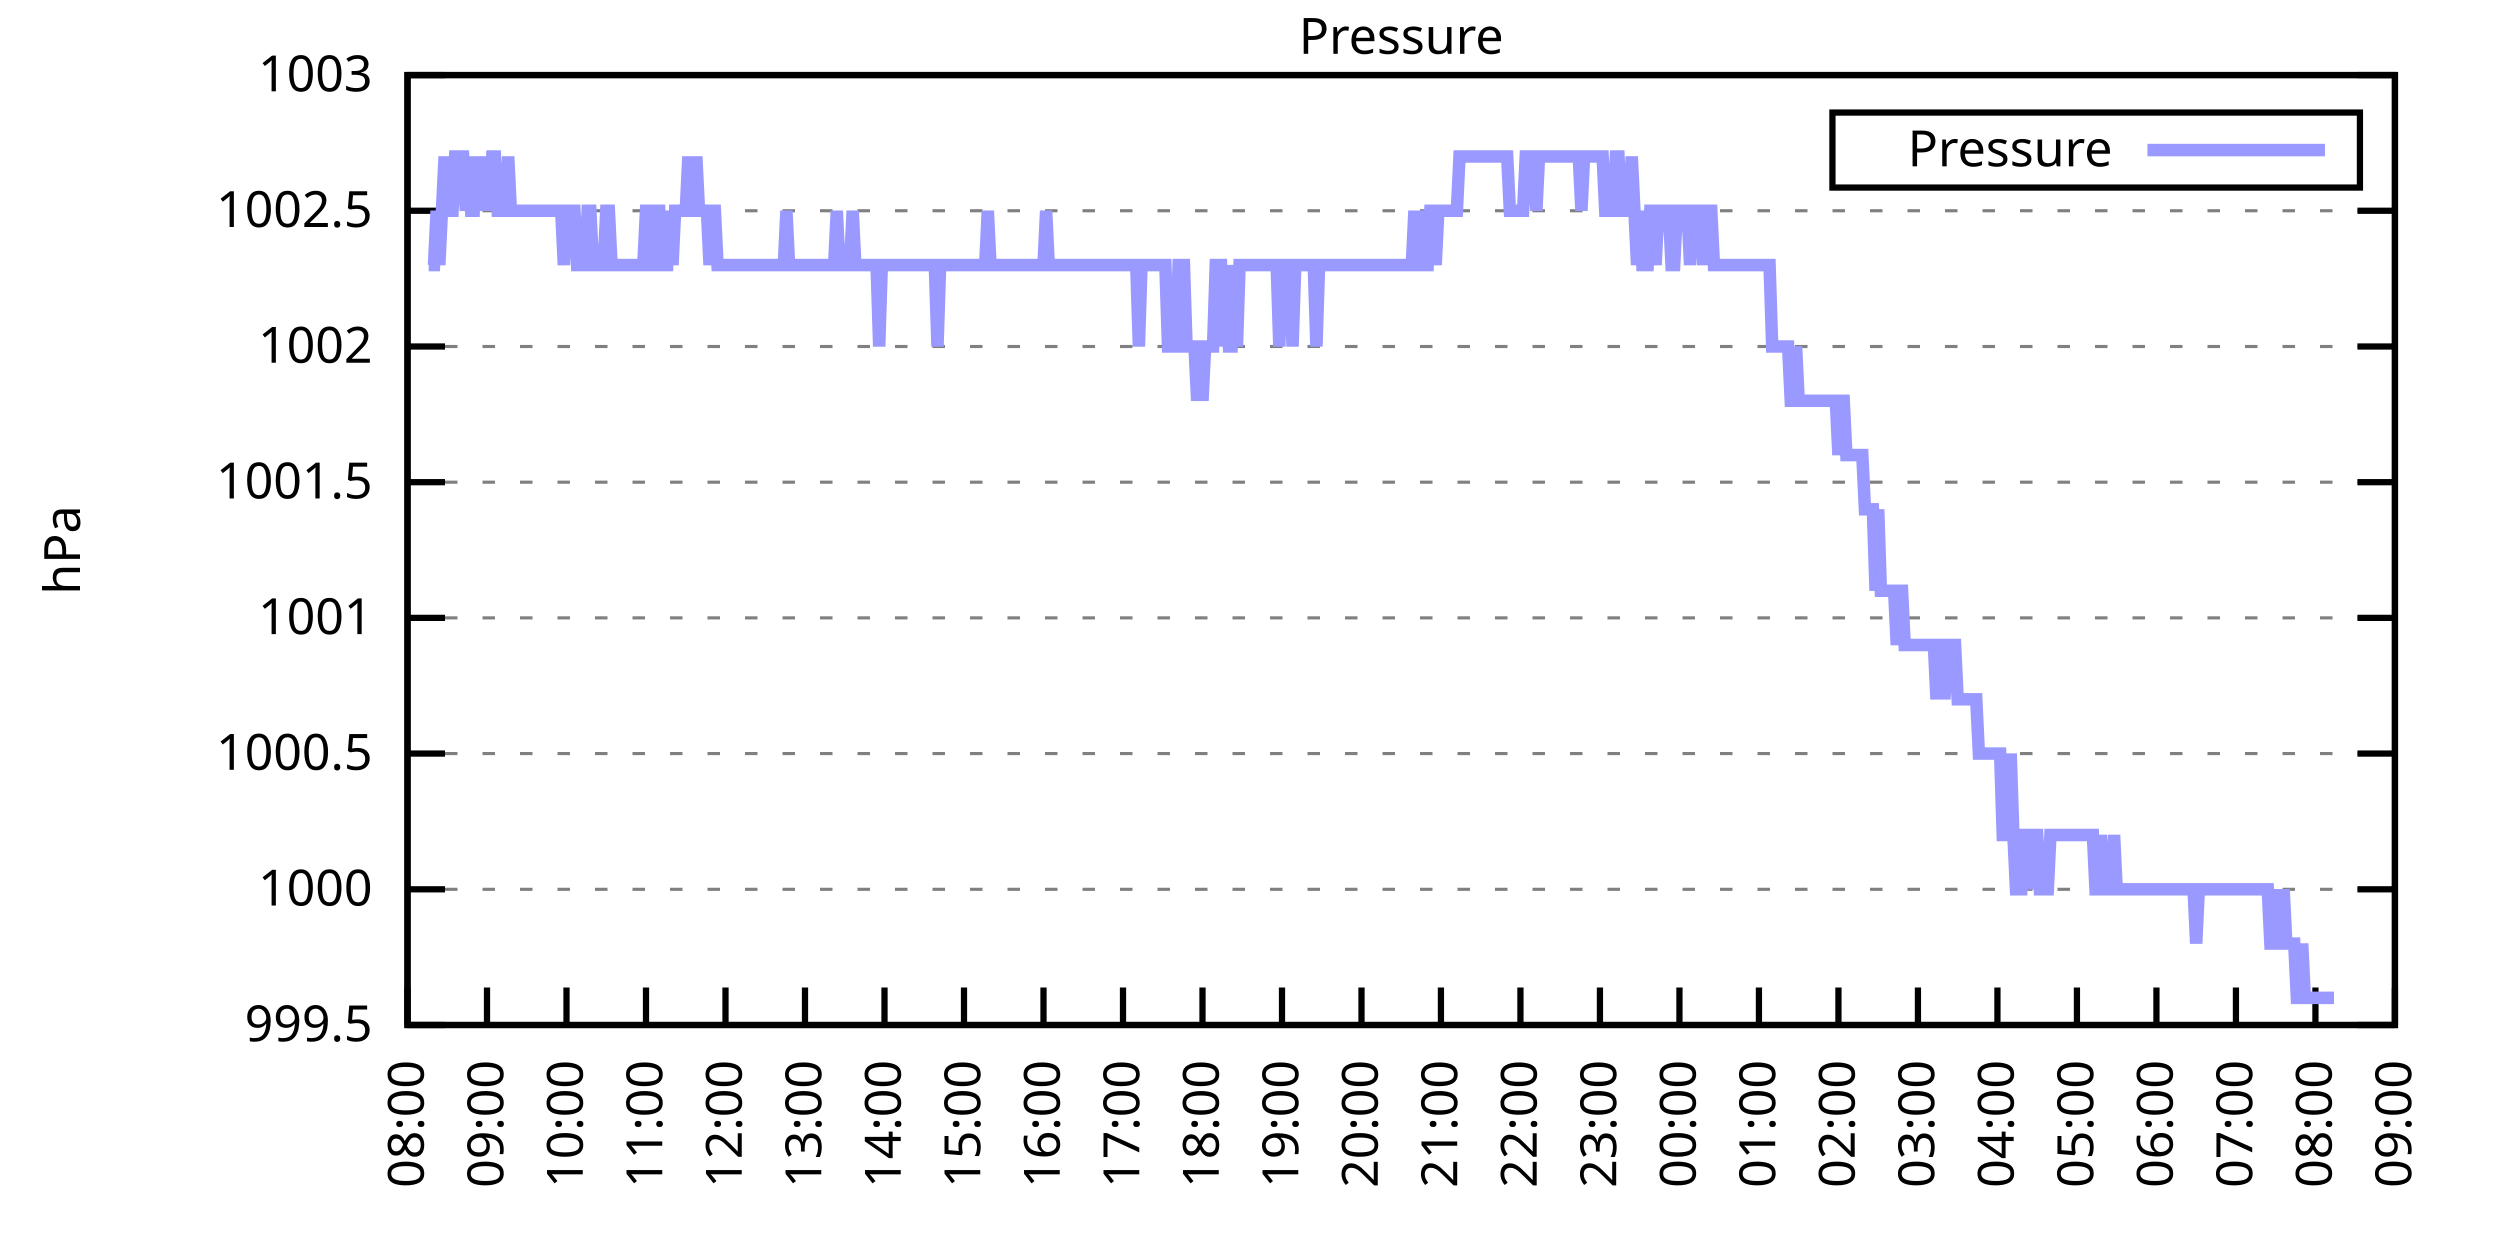
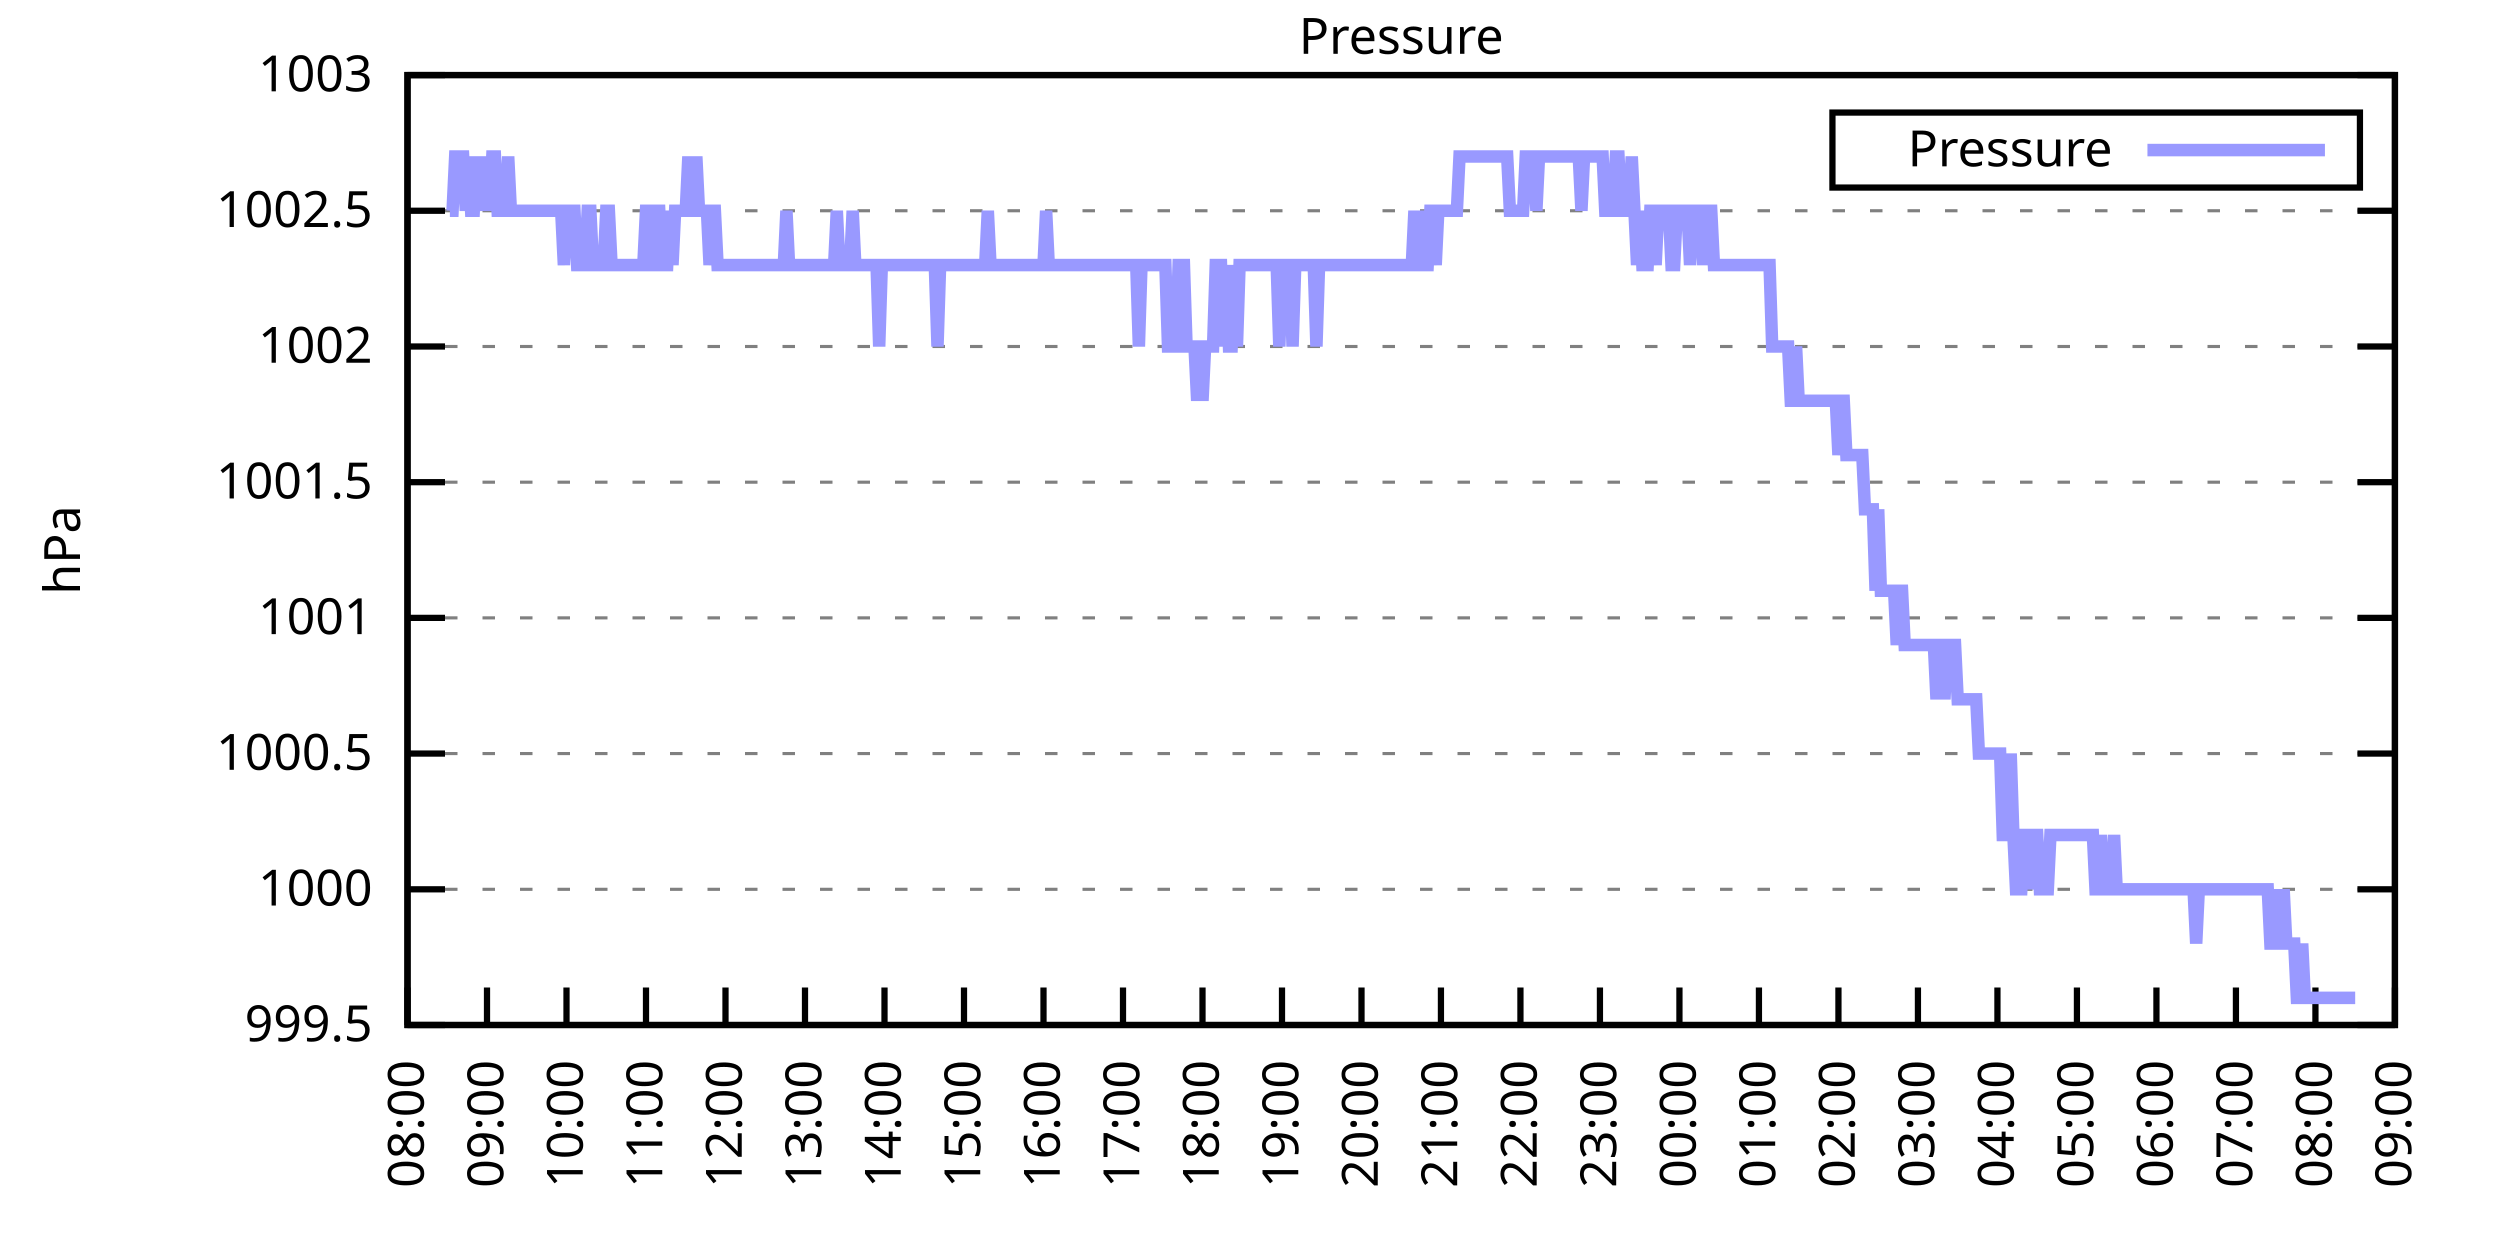
<svg xmlns="http://www.w3.org/2000/svg" xmlns:xlink="http://www.w3.org/1999/xlink" width="400" height="200" viewBox="0 0 400 200">
  <g id="gnuplot_canvas">
    <rect x="0" y="0" width="400" height="200" fill="none" />
    <defs>
      <circle id="gpDot" r="0.5" stroke-width="0.5" stroke="currentColor" />
      <path id="gpPt0" stroke-width="0.333" stroke="currentColor" d="M-1,0 h2 M0,-1 v2" />
      <path id="gpPt1" stroke-width="0.333" stroke="currentColor" d="M-1,-1 L1,1 M1,-1 L-1,1" />
      <path id="gpPt2" stroke-width="0.333" stroke="currentColor" d="M-1,0 L1,0 M0,-1 L0,1 M-1,-1 L1,1 M-1,1 L1,-1" />
      <rect id="gpPt3" stroke-width="0.333" stroke="currentColor" x="-1" y="-1" width="2" height="2" />
      <rect id="gpPt4" stroke-width="0.333" stroke="currentColor" fill="currentColor" x="-1" y="-1" width="2" height="2" />
      <circle id="gpPt5" stroke-width="0.333" stroke="currentColor" cx="0" cy="0" r="1" />
      <use xlink:href="#gpPt5" id="gpPt6" fill="currentColor" stroke="none" />
      <path id="gpPt7" stroke-width="0.333" stroke="currentColor" d="M0,-1.33 L-1.33,0.67 L1.33,0.67 z" />
      <use xlink:href="#gpPt7" id="gpPt8" fill="currentColor" stroke="none" />
      <use xlink:href="#gpPt7" id="gpPt9" stroke="currentColor" transform="rotate(180)" />
      <use xlink:href="#gpPt9" id="gpPt10" fill="currentColor" stroke="none" />
      <use xlink:href="#gpPt3" id="gpPt11" stroke="currentColor" transform="rotate(45)" />
      <use xlink:href="#gpPt11" id="gpPt12" fill="currentColor" stroke="none" />
      <path id="gpPt13" stroke-width="0.333" stroke="currentColor" d="M0,1.330 L1.265,0.411 L0.782,-1.067 L-0.782,-1.076 L-1.265,0.411 z" />
      <use xlink:href="#gpPt13" id="gpPt14" fill="currentColor" stroke="none" />
      <filter id="textbox" filterUnits="objectBoundingBox" x="0" y="0" height="1" width="1">
        <feFlood flood-color="white" flood-opacity="1" result="bgnd" />
        <feComposite in="SourceGraphic" in2="bgnd" operator="atop" />
      </filter>
      <filter id="greybox" filterUnits="objectBoundingBox" x="0" y="0" height="1" width="1">
        <feFlood flood-color="lightgrey" flood-opacity="1" result="grey" />
        <feComposite in="SourceGraphic" in2="grey" operator="atop" />
      </filter>
    </defs>
    <g fill="none" color="white" stroke="currentColor" stroke-width="1.00" stroke-linecap="butt" stroke-linejoin="miter">
</g>
    <g fill="none" color="black" stroke="currentColor" stroke-width="1.00" stroke-linecap="butt" stroke-linejoin="miter">
      <g stroke="none" shape-rendering="crispEdges">
        <polygon fill="rgb(255, 255, 255)" points="65.20,164.00 383.18,164.00 383.18,12.02 65.20,12.02 " />
      </g>
    </g>
    <g fill="none" color="black" stroke="currentColor" stroke-width="1.00" stroke-linecap="butt" stroke-linejoin="miter">
</g>
    <g fill="none" color="black" stroke="black" stroke-width="0.50" stroke-linecap="butt" stroke-linejoin="miter">
</g>
    <g fill="none" color="gray" stroke="currentColor" stroke-width="0.50" stroke-linecap="butt" stroke-linejoin="miter">
      <path stroke="gray" stroke-dasharray="2,4" class="gridline" d="M65.20,164.00 L383.19,164.00  " />
    </g>
    <g fill="none" color="gray" stroke="gray" stroke-width="1.00" stroke-linecap="butt" stroke-linejoin="miter">
</g>
    <g fill="none" color="black" stroke="currentColor" stroke-width="1.00" stroke-linecap="butt" stroke-linejoin="miter">
      <path stroke="black" d="M65.20,164.00 L71.20,164.00 M383.19,164.00 L377.19,164.00  " />
      <g transform="translate(59.60,166.60)" stroke="none" fill="black" font-family="Sans" font-size="8.00" text-anchor="end">
        <text>
          <tspan font-family="Sans"> 999.5</tspan>
        </text>
      </g>
    </g>
    <g fill="none" color="black" stroke="currentColor" stroke-width="1.00" stroke-linecap="butt" stroke-linejoin="miter">
</g>
    <g fill="none" color="black" stroke="black" stroke-width="0.50" stroke-linecap="butt" stroke-linejoin="miter">
</g>
    <g fill="none" color="gray" stroke="currentColor" stroke-width="0.50" stroke-linecap="butt" stroke-linejoin="miter">
      <path stroke="gray" stroke-dasharray="2,4" class="gridline" d="M65.20,142.29 L383.19,142.29  " />
    </g>
    <g fill="none" color="gray" stroke="gray" stroke-width="1.00" stroke-linecap="butt" stroke-linejoin="miter">
</g>
    <g fill="none" color="black" stroke="currentColor" stroke-width="1.00" stroke-linecap="butt" stroke-linejoin="miter">
      <path stroke="black" d="M65.20,142.29 L71.20,142.29 M383.19,142.29 L377.19,142.29  " />
      <g transform="translate(59.60,144.89)" stroke="none" fill="black" font-family="Sans" font-size="8.00" text-anchor="end">
        <text>
          <tspan font-family="Sans"> 1000</tspan>
        </text>
      </g>
    </g>
    <g fill="none" color="black" stroke="currentColor" stroke-width="1.00" stroke-linecap="butt" stroke-linejoin="miter">
</g>
    <g fill="none" color="black" stroke="black" stroke-width="0.50" stroke-linecap="butt" stroke-linejoin="miter">
</g>
    <g fill="none" color="gray" stroke="currentColor" stroke-width="0.50" stroke-linecap="butt" stroke-linejoin="miter">
      <path stroke="gray" stroke-dasharray="2,4" class="gridline" d="M65.20,120.57 L383.19,120.57  " />
    </g>
    <g fill="none" color="gray" stroke="gray" stroke-width="1.00" stroke-linecap="butt" stroke-linejoin="miter">
</g>
    <g fill="none" color="black" stroke="currentColor" stroke-width="1.00" stroke-linecap="butt" stroke-linejoin="miter">
      <path stroke="black" d="M65.20,120.57 L71.20,120.57 M383.19,120.57 L377.19,120.57  " />
      <g transform="translate(59.60,123.17)" stroke="none" fill="black" font-family="Sans" font-size="8.00" text-anchor="end">
        <text>
          <tspan font-family="Sans"> 1000.5</tspan>
        </text>
      </g>
    </g>
    <g fill="none" color="black" stroke="currentColor" stroke-width="1.00" stroke-linecap="butt" stroke-linejoin="miter">
</g>
    <g fill="none" color="black" stroke="black" stroke-width="0.50" stroke-linecap="butt" stroke-linejoin="miter">
</g>
    <g fill="none" color="gray" stroke="currentColor" stroke-width="0.50" stroke-linecap="butt" stroke-linejoin="miter">
      <path stroke="gray" stroke-dasharray="2,4" class="gridline" d="M65.20,98.86 L383.19,98.86  " />
    </g>
    <g fill="none" color="gray" stroke="gray" stroke-width="1.00" stroke-linecap="butt" stroke-linejoin="miter">
</g>
    <g fill="none" color="black" stroke="currentColor" stroke-width="1.00" stroke-linecap="butt" stroke-linejoin="miter">
      <path stroke="black" d="M65.20,98.86 L71.20,98.86 M383.19,98.86 L377.19,98.86  " />
      <g transform="translate(59.60,101.46)" stroke="none" fill="black" font-family="Sans" font-size="8.00" text-anchor="end">
        <text>
          <tspan font-family="Sans"> 1001</tspan>
        </text>
      </g>
    </g>
    <g fill="none" color="black" stroke="currentColor" stroke-width="1.00" stroke-linecap="butt" stroke-linejoin="miter">
</g>
    <g fill="none" color="black" stroke="black" stroke-width="0.50" stroke-linecap="butt" stroke-linejoin="miter">
</g>
    <g fill="none" color="gray" stroke="currentColor" stroke-width="0.50" stroke-linecap="butt" stroke-linejoin="miter">
      <path stroke="gray" stroke-dasharray="2,4" class="gridline" d="M65.20,77.15 L383.19,77.15  " />
    </g>
    <g fill="none" color="gray" stroke="gray" stroke-width="1.00" stroke-linecap="butt" stroke-linejoin="miter">
</g>
    <g fill="none" color="black" stroke="currentColor" stroke-width="1.00" stroke-linecap="butt" stroke-linejoin="miter">
      <path stroke="black" d="M65.20,77.15 L71.20,77.15 M383.19,77.15 L377.19,77.15  " />
      <g transform="translate(59.60,79.75)" stroke="none" fill="black" font-family="Sans" font-size="8.00" text-anchor="end">
        <text>
          <tspan font-family="Sans"> 1001.5</tspan>
        </text>
      </g>
    </g>
    <g fill="none" color="black" stroke="currentColor" stroke-width="1.00" stroke-linecap="butt" stroke-linejoin="miter">
</g>
    <g fill="none" color="black" stroke="black" stroke-width="0.50" stroke-linecap="butt" stroke-linejoin="miter">
</g>
    <g fill="none" color="gray" stroke="currentColor" stroke-width="0.50" stroke-linecap="butt" stroke-linejoin="miter">
      <path stroke="gray" stroke-dasharray="2,4" class="gridline" d="M65.20,55.44 L383.19,55.44  " />
    </g>
    <g fill="none" color="gray" stroke="gray" stroke-width="1.00" stroke-linecap="butt" stroke-linejoin="miter">
</g>
    <g fill="none" color="black" stroke="currentColor" stroke-width="1.00" stroke-linecap="butt" stroke-linejoin="miter">
      <path stroke="black" d="M65.20,55.44 L71.20,55.44 M383.19,55.44 L377.19,55.44  " />
      <g transform="translate(59.60,58.04)" stroke="none" fill="black" font-family="Sans" font-size="8.00" text-anchor="end">
        <text>
          <tspan font-family="Sans"> 1002</tspan>
        </text>
      </g>
    </g>
    <g fill="none" color="black" stroke="currentColor" stroke-width="1.00" stroke-linecap="butt" stroke-linejoin="miter">
</g>
    <g fill="none" color="black" stroke="black" stroke-width="0.50" stroke-linecap="butt" stroke-linejoin="miter">
</g>
    <g fill="none" color="gray" stroke="currentColor" stroke-width="0.50" stroke-linecap="butt" stroke-linejoin="miter">
      <path stroke="gray" stroke-dasharray="2,4" class="gridline" d="M65.20,33.72 L383.19,33.72  " />
    </g>
    <g fill="none" color="gray" stroke="gray" stroke-width="1.00" stroke-linecap="butt" stroke-linejoin="miter">
</g>
    <g fill="none" color="black" stroke="currentColor" stroke-width="1.00" stroke-linecap="butt" stroke-linejoin="miter">
      <path stroke="black" d="M65.20,33.72 L71.20,33.72 M383.19,33.72 L377.19,33.72  " />
      <g transform="translate(59.60,36.32)" stroke="none" fill="black" font-family="Sans" font-size="8.00" text-anchor="end">
        <text>
          <tspan font-family="Sans"> 1002.5</tspan>
        </text>
      </g>
    </g>
    <g fill="none" color="black" stroke="currentColor" stroke-width="1.00" stroke-linecap="butt" stroke-linejoin="miter">
</g>
    <g fill="none" color="black" stroke="black" stroke-width="0.50" stroke-linecap="butt" stroke-linejoin="miter">
</g>
    <g fill="none" color="gray" stroke="currentColor" stroke-width="0.50" stroke-linecap="butt" stroke-linejoin="miter">
      <path stroke="gray" stroke-dasharray="2,4" class="gridline" d="M65.20,12.01 L383.19,12.01  " />
    </g>
    <g fill="none" color="gray" stroke="gray" stroke-width="1.00" stroke-linecap="butt" stroke-linejoin="miter">
</g>
    <g fill="none" color="black" stroke="currentColor" stroke-width="1.00" stroke-linecap="butt" stroke-linejoin="miter">
      <path stroke="black" d="M65.20,12.01 L71.20,12.01 M383.19,12.01 L377.19,12.01  " />
      <g transform="translate(59.60,14.61)" stroke="none" fill="black" font-family="Sans" font-size="8.00" text-anchor="end">
        <text>
          <tspan font-family="Sans"> 1003</tspan>
        </text>
      </g>
    </g>
    <g fill="none" color="black" stroke="currentColor" stroke-width="1.00" stroke-linecap="butt" stroke-linejoin="miter">
      <path stroke="black" d="M65.20,164.00 L65.20,158.00  " />
      <g transform="translate(67.80,169.60) rotate(270.00)" stroke="none" fill="black" font-family="Sans" font-size="8.00" text-anchor="end">
        <text>
          <tspan font-family="Sans">08:00</tspan>
        </text>
      </g>
    </g>
    <g fill="none" color="black" stroke="currentColor" stroke-width="1.00" stroke-linecap="butt" stroke-linejoin="miter">
      <path stroke="black" d="M77.92,164.00 L77.92,158.00  " />
      <g transform="translate(80.52,169.60) rotate(270.00)" stroke="none" fill="black" font-family="Sans" font-size="8.00" text-anchor="end">
        <text>
          <tspan font-family="Sans">09:00</tspan>
        </text>
      </g>
    </g>
    <g fill="none" color="black" stroke="currentColor" stroke-width="1.00" stroke-linecap="butt" stroke-linejoin="miter">
      <path stroke="black" d="M90.64,164.00 L90.64,158.00  " />
      <g transform="translate(93.24,169.60) rotate(270.00)" stroke="none" fill="black" font-family="Sans" font-size="8.00" text-anchor="end">
        <text>
          <tspan font-family="Sans">10:00</tspan>
        </text>
      </g>
    </g>
    <g fill="none" color="black" stroke="currentColor" stroke-width="1.00" stroke-linecap="butt" stroke-linejoin="miter">
      <path stroke="black" d="M103.36,164.00 L103.36,158.00  " />
      <g transform="translate(105.96,169.60) rotate(270.00)" stroke="none" fill="black" font-family="Sans" font-size="8.00" text-anchor="end">
        <text>
          <tspan font-family="Sans">11:00</tspan>
        </text>
      </g>
    </g>
    <g fill="none" color="black" stroke="currentColor" stroke-width="1.00" stroke-linecap="butt" stroke-linejoin="miter">
      <path stroke="black" d="M116.08,164.00 L116.08,158.00  " />
      <g transform="translate(118.68,169.60) rotate(270.00)" stroke="none" fill="black" font-family="Sans" font-size="8.00" text-anchor="end">
        <text>
          <tspan font-family="Sans">12:00</tspan>
        </text>
      </g>
    </g>
    <g fill="none" color="black" stroke="currentColor" stroke-width="1.00" stroke-linecap="butt" stroke-linejoin="miter">
      <path stroke="black" d="M128.80,164.00 L128.80,158.00  " />
      <g transform="translate(131.40,169.60) rotate(270.00)" stroke="none" fill="black" font-family="Sans" font-size="8.00" text-anchor="end">
        <text>
          <tspan font-family="Sans">13:00</tspan>
        </text>
      </g>
    </g>
    <g fill="none" color="black" stroke="currentColor" stroke-width="1.00" stroke-linecap="butt" stroke-linejoin="miter">
      <path stroke="black" d="M141.52,164.00 L141.52,158.00  " />
      <g transform="translate(144.12,169.60) rotate(270.00)" stroke="none" fill="black" font-family="Sans" font-size="8.00" text-anchor="end">
        <text>
          <tspan font-family="Sans">14:00</tspan>
        </text>
      </g>
    </g>
    <g fill="none" color="black" stroke="currentColor" stroke-width="1.00" stroke-linecap="butt" stroke-linejoin="miter">
      <path stroke="black" d="M154.24,164.00 L154.24,158.00  " />
      <g transform="translate(156.84,169.60) rotate(270.00)" stroke="none" fill="black" font-family="Sans" font-size="8.00" text-anchor="end">
        <text>
          <tspan font-family="Sans">15:00</tspan>
        </text>
      </g>
    </g>
    <g fill="none" color="black" stroke="currentColor" stroke-width="1.00" stroke-linecap="butt" stroke-linejoin="miter">
      <path stroke="black" d="M166.96,164.00 L166.96,158.00  " />
      <g transform="translate(169.56,169.60) rotate(270.00)" stroke="none" fill="black" font-family="Sans" font-size="8.00" text-anchor="end">
        <text>
          <tspan font-family="Sans">16:00</tspan>
        </text>
      </g>
    </g>
    <g fill="none" color="black" stroke="currentColor" stroke-width="1.00" stroke-linecap="butt" stroke-linejoin="miter">
      <path stroke="black" d="M179.68,164.00 L179.68,158.00  " />
      <g transform="translate(182.28,169.60) rotate(270.00)" stroke="none" fill="black" font-family="Sans" font-size="8.00" text-anchor="end">
        <text>
          <tspan font-family="Sans">17:00</tspan>
        </text>
      </g>
    </g>
    <g fill="none" color="black" stroke="currentColor" stroke-width="1.00" stroke-linecap="butt" stroke-linejoin="miter">
      <path stroke="black" d="M192.40,164.00 L192.40,158.00  " />
      <g transform="translate(195.00,169.60) rotate(270.00)" stroke="none" fill="black" font-family="Sans" font-size="8.00" text-anchor="end">
        <text>
          <tspan font-family="Sans">18:00</tspan>
        </text>
      </g>
    </g>
    <g fill="none" color="black" stroke="currentColor" stroke-width="1.00" stroke-linecap="butt" stroke-linejoin="miter">
      <path stroke="black" d="M205.12,164.00 L205.12,158.00  " />
      <g transform="translate(207.72,169.60) rotate(270.00)" stroke="none" fill="black" font-family="Sans" font-size="8.00" text-anchor="end">
        <text>
          <tspan font-family="Sans">19:00</tspan>
        </text>
      </g>
    </g>
    <g fill="none" color="black" stroke="currentColor" stroke-width="1.00" stroke-linecap="butt" stroke-linejoin="miter">
      <path stroke="black" d="M217.84,164.00 L217.84,158.00  " />
      <g transform="translate(220.44,169.60) rotate(270.00)" stroke="none" fill="black" font-family="Sans" font-size="8.00" text-anchor="end">
        <text>
          <tspan font-family="Sans">20:00</tspan>
        </text>
      </g>
    </g>
    <g fill="none" color="black" stroke="currentColor" stroke-width="1.00" stroke-linecap="butt" stroke-linejoin="miter">
      <path stroke="black" d="M230.55,164.00 L230.55,158.00  " />
      <g transform="translate(233.15,169.60) rotate(270.00)" stroke="none" fill="black" font-family="Sans" font-size="8.00" text-anchor="end">
        <text>
          <tspan font-family="Sans">21:00</tspan>
        </text>
      </g>
    </g>
    <g fill="none" color="black" stroke="currentColor" stroke-width="1.00" stroke-linecap="butt" stroke-linejoin="miter">
      <path stroke="black" d="M243.27,164.00 L243.27,158.00  " />
      <g transform="translate(245.87,169.60) rotate(270.00)" stroke="none" fill="black" font-family="Sans" font-size="8.00" text-anchor="end">
        <text>
          <tspan font-family="Sans">22:00</tspan>
        </text>
      </g>
    </g>
    <g fill="none" color="black" stroke="currentColor" stroke-width="1.00" stroke-linecap="butt" stroke-linejoin="miter">
      <path stroke="black" d="M255.99,164.00 L255.99,158.00  " />
      <g transform="translate(258.59,169.60) rotate(270.00)" stroke="none" fill="black" font-family="Sans" font-size="8.00" text-anchor="end">
        <text>
          <tspan font-family="Sans">23:00</tspan>
        </text>
      </g>
    </g>
    <g fill="none" color="black" stroke="currentColor" stroke-width="1.00" stroke-linecap="butt" stroke-linejoin="miter">
      <path stroke="black" d="M268.71,164.00 L268.71,158.00  " />
      <g transform="translate(271.31,169.60) rotate(270.00)" stroke="none" fill="black" font-family="Sans" font-size="8.00" text-anchor="end">
        <text>
          <tspan font-family="Sans">00:00</tspan>
        </text>
      </g>
    </g>
    <g fill="none" color="black" stroke="currentColor" stroke-width="1.00" stroke-linecap="butt" stroke-linejoin="miter">
      <path stroke="black" d="M281.43,164.00 L281.43,158.00  " />
      <g transform="translate(284.03,169.60) rotate(270.00)" stroke="none" fill="black" font-family="Sans" font-size="8.00" text-anchor="end">
        <text>
          <tspan font-family="Sans">01:00</tspan>
        </text>
      </g>
    </g>
    <g fill="none" color="black" stroke="currentColor" stroke-width="1.00" stroke-linecap="butt" stroke-linejoin="miter">
      <path stroke="black" d="M294.15,164.00 L294.15,158.00  " />
      <g transform="translate(296.75,169.60) rotate(270.00)" stroke="none" fill="black" font-family="Sans" font-size="8.00" text-anchor="end">
        <text>
          <tspan font-family="Sans">02:00</tspan>
        </text>
      </g>
    </g>
    <g fill="none" color="black" stroke="currentColor" stroke-width="1.00" stroke-linecap="butt" stroke-linejoin="miter">
      <path stroke="black" d="M306.87,164.00 L306.87,158.00  " />
      <g transform="translate(309.47,169.60) rotate(270.00)" stroke="none" fill="black" font-family="Sans" font-size="8.00" text-anchor="end">
        <text>
          <tspan font-family="Sans">03:00</tspan>
        </text>
      </g>
    </g>
    <g fill="none" color="black" stroke="currentColor" stroke-width="1.00" stroke-linecap="butt" stroke-linejoin="miter">
      <path stroke="black" d="M319.59,164.00 L319.59,158.00  " />
      <g transform="translate(322.19,169.60) rotate(270.00)" stroke="none" fill="black" font-family="Sans" font-size="8.00" text-anchor="end">
        <text>
          <tspan font-family="Sans">04:00</tspan>
        </text>
      </g>
    </g>
    <g fill="none" color="black" stroke="currentColor" stroke-width="1.00" stroke-linecap="butt" stroke-linejoin="miter">
      <path stroke="black" d="M332.31,164.00 L332.31,158.00  " />
      <g transform="translate(334.91,169.60) rotate(270.00)" stroke="none" fill="black" font-family="Sans" font-size="8.00" text-anchor="end">
        <text>
          <tspan font-family="Sans">05:00</tspan>
        </text>
      </g>
    </g>
    <g fill="none" color="black" stroke="currentColor" stroke-width="1.00" stroke-linecap="butt" stroke-linejoin="miter">
      <path stroke="black" d="M345.03,164.00 L345.03,158.00  " />
      <g transform="translate(347.63,169.60) rotate(270.00)" stroke="none" fill="black" font-family="Sans" font-size="8.00" text-anchor="end">
        <text>
          <tspan font-family="Sans">06:00</tspan>
        </text>
      </g>
    </g>
    <g fill="none" color="black" stroke="currentColor" stroke-width="1.00" stroke-linecap="butt" stroke-linejoin="miter">
      <path stroke="black" d="M357.75,164.00 L357.75,158.00  " />
      <g transform="translate(360.35,169.60) rotate(270.00)" stroke="none" fill="black" font-family="Sans" font-size="8.00" text-anchor="end">
        <text>
          <tspan font-family="Sans">07:00</tspan>
        </text>
      </g>
    </g>
    <g fill="none" color="black" stroke="currentColor" stroke-width="1.00" stroke-linecap="butt" stroke-linejoin="miter">
      <path stroke="black" d="M370.47,164.00 L370.47,158.00  " />
      <g transform="translate(373.07,169.60) rotate(270.00)" stroke="none" fill="black" font-family="Sans" font-size="8.00" text-anchor="end">
        <text>
          <tspan font-family="Sans">08:00</tspan>
        </text>
      </g>
    </g>
    <g fill="none" color="black" stroke="currentColor" stroke-width="1.00" stroke-linecap="butt" stroke-linejoin="miter">
      <path stroke="black" d="M383.19,164.00 L383.19,158.00  " />
      <g transform="translate(385.79,169.60) rotate(270.00)" stroke="none" fill="black" font-family="Sans" font-size="8.00" text-anchor="end">
        <text>
          <tspan font-family="Sans">09:00</tspan>
        </text>
      </g>
    </g>
    <g fill="none" color="black" stroke="currentColor" stroke-width="1.00" stroke-linecap="butt" stroke-linejoin="miter">
</g>
    <g fill="none" color="black" stroke="currentColor" stroke-width="1.00" stroke-linecap="butt" stroke-linejoin="miter">
      <path stroke="black" d="M65.20,12.01 L65.20,164.00 L383.19,164.00 L383.19,12.01 L65.20,12.01 Z  " />
    </g>
    <g fill="none" color="black" stroke="currentColor" stroke-width="1.00" stroke-linecap="butt" stroke-linejoin="miter">
</g>
    <g fill="none" color="black" stroke="currentColor" stroke-width="1.00" stroke-linecap="butt" stroke-linejoin="miter">
      <path stroke="black" d="M293.19,30.01 L293.19,18.01 L377.59,18.01 L377.59,30.01 L293.19,30.01 Z  " />
    </g>
    <g id="Pressure_plot_1">
      <g fill="none" color="white" stroke="black" stroke-width="2.00" stroke-linecap="butt" stroke-linejoin="miter">
</g>
      <g fill="none" color="black" stroke="currentColor" stroke-width="2.00" stroke-linecap="butt" stroke-linejoin="miter">
        <g transform="translate(337.99,26.61)" stroke="none" fill="black" font-family="Sans" font-size="8.00" text-anchor="end">
          <text>
            <tspan font-family="Sans">Pressure</tspan>
          </text>
        </g>
      </g>
      <g fill="none" color="black" stroke="currentColor" stroke-width="2.00" stroke-linecap="butt" stroke-linejoin="miter">
-         <path stroke="rgb(153, 153, 255)" d="M343.59,24.01 L371.99,24.01 M68.59,42.41 L69.02,42.41 L69.44,42.41 L69.86,33.72 L70.29,42.41 L70.71,33.72   L71.14,25.04 L71.56,33.72 L71.98,33.72 L72.41,33.72 L72.83,25.04 L73.26,25.04 L73.68,25.04 L74.10,25.04   L74.53,33.72 L74.95,25.04 L75.38,33.72 L75.80,33.72 L76.22,25.04 L76.65,33.72 L77.07,25.04 L77.50,33.72   L77.92,25.04 L78.34,33.72 L78.77,25.04 L79.19,25.04 L79.62,33.72 L80.04,33.72 L80.46,33.72 L80.89,33.72   L81.31,25.04 L81.74,33.72 L82.16,33.72 L82.58,33.72 L83.01,33.72 L83.43,33.72 L83.86,33.72 L84.28,33.72   L84.70,33.72 L85.13,33.72 L85.55,33.72 L85.98,33.72 L86.40,33.72 L86.82,33.72 L87.25,33.72 L87.67,33.72   L88.10,33.72 L88.52,33.72 L88.94,33.72 L89.37,33.72 L89.79,33.72 L90.22,42.41 L90.64,33.72 L91.06,33.72   L91.49,33.72 L91.91,33.72 L92.34,42.41 L92.76,42.41 L93.18,42.41 L93.61,42.41 L94.03,33.72 L94.46,33.72   L94.88,42.41 L95.30,42.41 L95.73,42.41 L96.15,42.41 L96.58,42.41 L97.00,33.72 L97.42,33.72 L97.85,42.41   L98.27,42.41 L98.69,42.41 L99.12,42.41 L99.54,42.41 L99.97,42.41 L100.39,42.41 L100.81,42.41 L101.24,42.41   L101.66,42.41 L102.09,42.41 L102.51,42.41 L102.93,42.41 L103.36,33.72 L103.78,33.72 L104.21,42.41 L104.63,42.41   L105.05,33.72 L105.48,33.72 L105.90,42.41 L106.33,42.41 L106.75,42.41 L107.17,33.72 L107.60,42.41 L108.02,33.72   L108.45,33.72 L108.87,33.72 L109.29,33.72 L109.72,33.72 L110.14,25.04 L110.57,33.72 L110.99,33.72 L111.41,25.04   L111.84,33.72 L112.26,33.72 L112.69,33.72 L113.11,33.72 L113.53,42.41 L113.96,33.72 L114.38,33.72 L114.81,42.41   L115.23,42.41 L115.65,42.41 L116.08,42.41 L116.50,42.41 L116.93,42.41 L117.35,42.41 L117.77,42.41 L118.20,42.41   L118.62,42.41 L119.05,42.41 L119.47,42.41 L119.89,42.41 L120.32,42.41 L120.74,42.41 L121.17,42.41 L121.59,42.41   L122.01,42.41 L122.44,42.41 L122.86,42.41 L123.29,42.41 L123.71,42.41 L124.13,42.41 L124.56,42.41 L124.98,42.41   L125.41,42.41 L125.83,33.72 L126.25,42.41 L126.68,42.41 L127.10,42.41 L127.53,42.41 L127.95,42.41 L128.37,42.41   L128.80,42.41 L129.22,42.41 L129.65,42.41 L130.07,42.41 L130.49,42.41 L130.92,42.41 L131.34,42.41 L131.77,42.41   L132.19,42.41 L132.61,42.41 L133.04,42.41 L133.46,42.41 L133.89,33.72 L134.31,42.41 L134.73,42.41 L135.16,42.41   L135.58,42.41 L136.01,42.41 L136.43,33.72 L136.85,42.41 L137.28,42.41 L137.70,42.41 L138.13,42.41 L138.55,42.41   L138.97,42.41 L139.40,42.41 L139.82,42.41 L140.25,42.41 L140.67,55.44 L141.09,42.41 L141.52,42.41 L141.94,42.41   L142.37,42.41 L142.79,42.41 L143.21,42.41 L143.64,42.41 L144.06,42.41 L144.49,42.41 L144.91,42.41 L145.33,42.41   L145.76,42.41 L146.18,42.41 L146.61,42.41 L147.03,42.41 L147.45,42.41 L147.88,42.41 L148.30,42.41 L148.73,42.41   L149.15,42.41 L149.57,42.41 L150.00,55.44 L150.42,42.41 L150.85,42.41 L151.27,42.41 L151.69,42.41 L152.12,42.41   L152.54,42.41 L152.97,42.41 L153.39,42.41 L153.81,42.41 L154.24,42.41 L154.66,42.41 L155.09,42.41 L155.51,42.41   L155.93,42.41 L156.36,42.41 L156.78,42.41 L157.21,42.41 L157.63,42.41 L158.05,33.72 L158.48,42.41 L158.90,42.41   L159.33,42.41 L159.75,42.41 L160.17,42.41 L160.60,42.41 L161.02,42.41 L161.44,42.41 L161.87,42.41 L162.29,42.41   L162.72,42.41 L163.14,42.41 L163.56,42.41 L163.99,42.41 L164.41,42.41 L164.84,42.41 L165.26,42.41 L165.68,42.41   L166.11,42.41 L166.53,42.41 L166.96,42.41 L167.38,33.72 L167.80,42.41 L168.23,42.41 L168.65,42.41 L169.08,42.41   L169.50,42.41 L169.92,42.41 L170.35,42.41 L170.77,42.41 L171.20,42.41 L171.62,42.41 L172.04,42.41 L172.47,42.41   L172.89,42.41 L173.32,42.41 L173.74,42.41 L174.16,42.41 L174.59,42.41 L175.01,42.41 L175.44,42.41 L175.86,42.41   L176.28,42.41 L176.71,42.41 L177.13,42.41 L177.56,42.41 L177.98,42.41 L178.40,42.41 L178.83,42.41 L179.25,42.41   L179.68,42.41 L180.10,42.41 L180.52,42.41 L180.95,42.41 L181.37,42.41 L181.80,42.41 L182.22,55.44 L182.64,42.41   L183.07,42.41 L183.49,42.41 L183.92,42.41 L184.34,42.41 L184.76,42.41 L185.19,42.41 L185.61,42.41 L186.04,42.41   L186.46,42.41 L186.88,55.44 L187.31,55.44 L187.73,55.44 L188.16,55.44 L188.58,42.41 L189.00,42.41 L189.43,42.41   L189.85,55.44 L190.28,55.44 L190.70,55.44 L191.12,55.44 L191.55,64.12 L191.97,55.44 L192.40,64.12 L192.82,55.44   L193.24,55.44 L193.67,55.44 L194.09,55.44 L194.52,42.41 L194.94,42.41 L195.36,42.41 L195.79,55.44 L196.21,42.41   L196.64,55.44 L197.06,55.44 L197.48,42.41 L197.91,55.44 L198.33,42.41 L198.76,42.41 L199.18,42.41 L199.60,42.41   L200.03,42.41 L200.45,42.41 L200.88,42.41 L201.30,42.41 L201.72,42.41 L202.15,42.41 L202.57,42.41 L203.00,42.41   L203.42,42.41 L203.84,42.41 L204.27,42.41 L204.69,55.44 L205.12,42.41 L205.54,42.41 L205.96,42.41 L206.39,42.41   L206.81,55.44 L207.24,42.41 L207.66,42.41 L208.08,42.41 L208.51,42.41 L208.93,42.41 L209.36,42.41 L209.78,42.41   L210.20,42.41 L210.63,55.44 L211.05,42.41 L211.48,42.41 L211.90,42.41 L212.32,42.41 L212.75,42.41 L213.17,42.41   L213.60,42.41 L214.02,42.41 L214.44,42.41 L214.87,42.41 L215.29,42.41 L215.72,42.41 L216.14,42.41 L216.56,42.41   L216.99,42.41 L217.41,42.41 L217.84,42.41 L218.26,42.41 L218.68,42.41 L219.11,42.41 L219.53,42.41 L219.96,42.41   L220.38,42.41 L220.80,42.41 L221.23,42.41 L221.65,42.41 L222.08,42.41 L222.50,42.41 L222.92,42.41 L223.35,42.41   L223.77,42.41 L224.20,42.41 L224.62,42.41 L225.04,42.41 L225.47,42.41 L225.89,42.41 L226.31,33.72 L226.74,42.41   L227.16,42.41 L227.59,33.72 L228.01,42.41 L228.43,42.41 L228.86,33.72 L229.28,33.72 L229.71,42.41 L230.13,33.72   L230.55,33.72 L230.98,33.72 L231.40,33.72 L231.83,33.72 L232.25,33.72 L232.67,33.72 L233.10,33.72 L233.52,25.04   L233.95,25.04 L234.37,25.04 L234.79,25.04 L235.22,25.04 L235.64,25.04 L236.07,25.04 L236.49,25.04 L236.91,25.04   L237.34,25.04 L237.76,25.04 L238.19,25.04 L238.61,25.04 L239.03,25.04 L239.46,25.04 L239.88,25.04 L240.31,25.04   L240.73,25.04 L241.15,25.04 L241.58,33.72 L242.00,33.72 L242.43,33.72 L242.85,33.72 L243.27,33.72 L243.70,33.72   L244.12,25.04 L244.55,25.04 L244.97,25.04 L245.39,25.04 L245.82,33.72 L246.24,25.04 L246.67,25.04 L247.09,25.04   L247.51,25.04 L247.94,25.04 L248.36,25.04 L248.79,25.04 L249.21,25.04 L249.63,25.04 L250.06,25.04 L250.48,25.04   L250.91,25.04 L251.33,25.04 L251.75,25.04 L252.18,25.04 L252.60,25.04 L253.03,33.72 L253.45,25.04 L253.87,25.04   L254.30,25.04 L254.72,25.04 L255.15,25.04 L255.57,25.04 L255.99,25.04 L256.42,25.04 L256.84,33.72 L257.27,33.72   L257.69,33.72 L258.11,33.72 L258.54,25.04 L258.96,25.04 L259.39,33.72 L259.81,33.72 L260.23,33.72 L260.66,33.72   L261.08,25.04 L261.51,33.72 L261.93,42.41 L262.35,33.72 L262.78,42.41 L263.20,42.41 L263.63,42.41 L264.05,33.72   L264.47,33.72 L264.90,42.41 L265.32,33.72 L265.75,33.72 L266.17,33.72 L266.59,33.72 L267.02,33.72 L267.44,42.41   L267.87,42.41 L268.29,33.72 L268.71,33.72 L269.14,33.72 L269.56,33.72 L269.99,33.72 L270.41,42.41 L270.83,33.72   L271.26,33.72 L271.68,33.72 L272.11,33.72 L272.53,42.41 L272.95,33.72 L273.38,33.72 L273.80,33.72 L274.23,42.41   L274.65,42.41 L275.07,42.41 L275.50,42.41 L275.92,42.41 L276.35,42.41 L276.77,42.41 L277.19,42.41 L277.62,42.41   L278.04,42.41 L278.47,42.41 L278.89,42.41 L279.31,42.41 L279.74,42.41 L280.16,42.41 L280.59,42.41 L281.01,42.41   L281.43,42.41 L281.86,42.41 L282.28,42.41 L282.71,42.41 L283.13,42.41 L283.55,55.44 L283.98,55.44 L284.40,55.44   L284.83,55.44 L285.25,55.44 L285.67,55.44 L286.10,55.44 L286.52,64.12 L286.95,64.12 L287.37,55.44 L287.79,64.12   L288.22,64.12 L288.64,64.12 L289.06,64.12 L289.49,64.12 L289.91,64.12 L290.34,64.12 L290.76,64.12 L291.18,64.12   L291.61,64.12 L292.03,64.12 L292.46,64.12 L292.88,64.12 L293.30,64.12 L293.73,64.12 L294.15,72.81 L294.58,64.12   L295.00,64.12 L295.42,72.81 L295.85,72.81 L296.27,72.81 L296.70,72.81 L297.12,72.81 L297.54,72.81 L297.97,72.81   L298.39,81.49 L298.82,81.49 L299.24,81.49 L299.66,81.49 L300.09,94.52 L300.51,81.49 L300.94,94.52 L301.36,94.52   L301.78,94.52 L302.21,94.52 L302.63,94.52 L303.06,94.52 L303.48,103.20 L303.90,94.52 L304.33,94.52 L304.75,103.20   L305.18,103.20 L305.60,103.20 L306.02,103.20 L306.45,103.20 L306.87,103.20 L307.30,103.20 L307.72,103.20 L308.14,103.20   L308.57,103.20 L308.99,103.20 L309.42,103.20 L309.84,111.89 L310.26,103.20 L310.69,103.20 L311.11,111.89 L311.54,103.20   L311.96,103.20 L312.38,103.20 L312.81,103.20 L313.23,111.89 L313.66,111.89 L314.08,111.89 L314.50,111.89 L314.93,111.89   L315.35,111.89 L315.78,111.89 L316.20,111.89 L316.62,120.57 L317.05,120.57 L317.47,120.57 L317.90,120.57 L318.32,120.57   L318.74,120.57 L319.17,120.57 L319.59,120.57 L320.02,120.57 L320.44,133.60 L320.86,133.60 L321.29,133.60 L321.71,120.57   L322.14,133.60 L322.56,142.29 L322.98,142.29 L323.41,142.29 L323.83,133.60 L324.26,133.60 L324.68,142.29 L325.10,133.60   L325.53,133.60 L325.95,133.60 L326.38,142.29 L326.80,142.29 L327.22,142.29 L327.65,142.29 L328.07,133.60 L328.50,133.60   L328.92,133.60 L329.34,133.60 L329.77,133.60 L330.19,133.60 L330.62,133.60 L331.04,133.60 L331.46,133.60 L331.89,133.60   L332.31,133.60 L332.74,133.60 L333.16,133.60 L333.58,133.60 L334.01,133.60 L334.43,133.60 L334.86,133.60 L335.28,142.29   L335.70,142.29 L336.13,133.60 L336.55,142.29 L336.98,142.29 L337.40,142.29 L337.82,142.29 L338.25,133.60 L338.67,142.29   L339.10,142.29 L339.52,142.29 L339.94,142.29 L340.37,142.29 L340.79,142.29 L341.22,142.29 L341.64,142.29 L342.06,142.29   L342.49,142.29 L342.91,142.29 L343.34,142.29 L343.76,142.29 L344.18,142.29 L344.61,142.29 L345.03,142.29 L345.46,142.29   L345.88,142.29 L346.30,142.29 L346.73,142.29 L347.15,142.29 L347.58,142.29 L348.00,142.29 L348.42,142.29 L348.85,142.29   L349.27,142.29 L349.70,142.29 L350.12,142.29 L350.54,142.29 L350.97,142.29 L351.39,150.97 L351.81,142.29 L352.24,142.29   L352.66,142.29 L353.09,142.29 L353.51,142.29 L353.93,142.29 L354.36,142.29 L354.78,142.29 L355.21,142.29 L355.63,142.29   L356.05,142.29 L356.48,142.29 L356.90,142.29 L357.33,142.29 L357.75,142.29 L358.17,142.29 L358.60,142.29 L359.02,142.29   L359.45,142.29 L359.87,142.29 L360.29,142.29 L360.72,142.29 L361.14,142.29 L361.57,142.29 L361.99,142.29 L362.41,142.29   L362.84,142.29 L363.26,150.97 L363.69,150.97 L364.11,142.29 L364.53,150.97 L364.96,150.97 L365.38,142.29 L365.81,150.97   L366.23,150.97 L366.65,150.97 L367.08,150.97 L367.50,159.66 L367.93,159.66 L368.35,150.97 L368.77,159.66 L369.20,159.66   L369.62,159.66 L370.05,159.66 L370.47,159.66 L370.89,159.66 L371.32,159.66 L371.74,159.66 L372.17,159.66 L372.59,159.66   L373.01,159.66 L373.44,159.66  " />
+         <path stroke="rgb(153, 153, 255)" d="M343.59,24.01 L371.99,24.01 M71.98,33.72 L72.41,33.72 L72.83,25.04 L73.26,25.04 L73.68,25.04 L74.10,25.04   L74.53,33.72 L74.95,25.04 L75.38,33.72 L75.80,33.72 L76.22,25.04 L76.65,33.72 L77.07,25.04 L77.50,33.72   L77.92,25.04 L78.34,33.72 L78.77,25.04 L79.19,25.04 L79.62,33.72 L80.04,33.72 L80.46,33.72 L80.89,33.72   L81.31,25.04 L81.74,33.72 L82.16,33.72 L82.58,33.72 L83.01,33.72 L83.43,33.72 L83.86,33.72 L84.28,33.72   L84.70,33.72 L85.13,33.72 L85.55,33.72 L85.98,33.72 L86.40,33.72 L86.82,33.72 L87.25,33.72 L87.67,33.72   L88.10,33.72 L88.52,33.72 L88.94,33.72 L89.37,33.72 L89.79,33.72 L90.22,42.41 L90.64,33.72 L91.06,33.72   L91.49,33.72 L91.91,33.72 L92.34,42.41 L92.76,42.41 L93.18,42.41 L93.61,42.41 L94.03,33.72 L94.46,33.72   L94.88,42.41 L95.30,42.41 L95.73,42.41 L96.15,42.41 L96.58,42.41 L97.00,33.72 L97.42,33.72 L97.85,42.41   L98.27,42.41 L98.69,42.41 L99.12,42.41 L99.54,42.41 L99.97,42.41 L100.39,42.41 L100.81,42.41 L101.24,42.41   L101.66,42.41 L102.09,42.41 L102.51,42.41 L102.93,42.41 L103.36,33.72 L103.78,33.72 L104.21,42.41 L104.63,42.41   L105.05,33.72 L105.48,33.72 L105.90,42.41 L106.33,42.41 L106.75,42.41 L107.17,33.72 L107.60,42.41 L108.02,33.72   L108.45,33.72 L108.87,33.72 L109.29,33.72 L109.72,33.72 L110.14,25.04 L110.57,33.72 L110.99,33.72 L111.41,25.04   L111.84,33.72 L112.26,33.72 L112.69,33.72 L113.11,33.72 L113.53,42.41 L113.96,33.72 L114.38,33.72 L114.81,42.41   L115.23,42.41 L115.65,42.41 L116.08,42.41 L116.50,42.41 L116.93,42.41 L117.35,42.41 L117.77,42.41 L118.20,42.41   L118.62,42.41 L119.05,42.41 L119.47,42.41 L119.89,42.41 L120.32,42.41 L120.74,42.41 L121.17,42.41 L121.59,42.41   L122.01,42.41 L122.44,42.41 L122.86,42.41 L123.29,42.41 L123.71,42.41 L124.13,42.41 L124.56,42.41 L124.98,42.41   L125.41,42.41 L125.83,33.72 L126.25,42.41 L126.68,42.41 L127.10,42.41 L127.53,42.41 L127.95,42.41 L128.37,42.41   L128.80,42.41 L129.22,42.41 L129.65,42.41 L130.07,42.41 L130.49,42.41 L130.92,42.41 L131.34,42.41 L131.77,42.41   L132.19,42.41 L132.61,42.41 L133.04,42.41 L133.46,42.41 L133.89,33.72 L134.31,42.41 L134.73,42.41 L135.16,42.41   L135.58,42.41 L136.01,42.41 L136.43,33.72 L136.85,42.41 L137.28,42.41 L137.70,42.41 L138.13,42.41 L138.55,42.41   L138.97,42.41 L139.40,42.41 L139.82,42.41 L140.25,42.41 L140.67,55.44 L141.09,42.41 L141.52,42.41 L141.94,42.41   L142.37,42.41 L142.79,42.41 L143.21,42.41 L143.64,42.41 L144.06,42.41 L144.49,42.41 L144.91,42.41 L145.33,42.41   L145.76,42.41 L146.18,42.41 L146.61,42.41 L147.03,42.41 L147.45,42.41 L147.88,42.41 L148.30,42.41 L148.73,42.41   L149.15,42.41 L149.57,42.41 L150.00,55.44 L150.42,42.41 L150.85,42.41 L151.27,42.41 L151.69,42.41 L152.12,42.41   L152.54,42.41 L152.97,42.41 L153.39,42.41 L153.81,42.41 L154.24,42.41 L154.66,42.41 L155.09,42.41 L155.51,42.41   L155.93,42.41 L156.36,42.41 L156.78,42.41 L157.21,42.41 L157.63,42.41 L158.05,33.72 L158.48,42.41 L158.90,42.41   L159.33,42.41 L159.75,42.41 L160.17,42.41 L160.60,42.41 L161.02,42.41 L161.44,42.41 L161.87,42.41 L162.29,42.41   L162.72,42.41 L163.14,42.41 L163.56,42.41 L163.99,42.41 L164.41,42.41 L164.84,42.41 L165.26,42.41 L165.68,42.41   L166.11,42.41 L166.53,42.41 L166.96,42.41 L167.38,33.72 L167.80,42.41 L168.23,42.41 L168.65,42.41 L169.08,42.41   L169.50,42.41 L169.92,42.41 L170.35,42.41 L170.77,42.41 L171.20,42.41 L171.62,42.41 L172.04,42.41 L172.47,42.41   L172.89,42.41 L173.32,42.41 L173.74,42.41 L174.16,42.41 L174.59,42.41 L175.01,42.41 L175.44,42.41 L175.86,42.41   L176.28,42.41 L176.71,42.41 L177.13,42.41 L177.56,42.41 L177.98,42.41 L178.40,42.41 L178.83,42.41 L179.25,42.41   L179.68,42.41 L180.10,42.41 L180.52,42.41 L180.95,42.41 L181.37,42.41 L181.80,42.41 L182.22,55.44 L182.64,42.41   L183.07,42.41 L183.49,42.41 L183.92,42.41 L184.34,42.41 L184.76,42.41 L185.19,42.41 L185.61,42.41 L186.04,42.41   L186.46,42.41 L186.88,55.44 L187.31,55.44 L187.73,55.44 L188.16,55.44 L188.58,42.41 L189.00,42.41 L189.43,42.41   L189.85,55.44 L190.28,55.44 L190.70,55.44 L191.12,55.44 L191.55,64.12 L191.97,55.44 L192.40,64.12 L192.82,55.44   L193.24,55.44 L193.67,55.44 L194.09,55.44 L194.52,42.41 L194.94,42.41 L195.36,42.41 L195.79,55.44 L196.21,42.41   L196.64,55.44 L197.06,55.44 L197.48,42.41 L197.91,55.44 L198.33,42.41 L198.76,42.41 L199.18,42.41 L199.60,42.41   L200.03,42.41 L200.45,42.41 L200.88,42.41 L201.30,42.41 L201.72,42.41 L202.15,42.41 L202.57,42.41 L203.00,42.41   L203.42,42.41 L203.84,42.41 L204.27,42.41 L204.69,55.44 L205.12,42.41 L205.54,42.41 L205.96,42.41 L206.39,42.41   L206.81,55.44 L207.24,42.41 L207.66,42.41 L208.08,42.41 L208.51,42.41 L208.93,42.41 L209.36,42.41 L209.78,42.41   L210.20,42.41 L210.63,55.44 L211.05,42.41 L211.48,42.41 L211.90,42.41 L212.32,42.41 L212.75,42.41 L213.17,42.41   L213.60,42.41 L214.02,42.41 L214.44,42.41 L214.87,42.41 L215.29,42.41 L215.72,42.41 L216.14,42.41 L216.56,42.41   L216.99,42.41 L217.41,42.41 L217.84,42.41 L218.26,42.41 L218.68,42.41 L219.11,42.41 L219.53,42.41 L219.96,42.41   L220.38,42.41 L220.80,42.41 L221.23,42.41 L221.65,42.41 L222.08,42.41 L222.50,42.41 L222.92,42.41 L223.35,42.41   L223.77,42.41 L224.20,42.41 L224.62,42.41 L225.04,42.41 L225.47,42.41 L225.89,42.41 L226.31,33.72 L226.74,42.41   L227.16,42.41 L227.59,33.72 L228.01,42.41 L228.43,42.41 L228.86,33.72 L229.28,33.72 L229.71,42.41 L230.13,33.72   L230.55,33.72 L230.98,33.72 L231.40,33.72 L231.83,33.72 L232.25,33.72 L232.67,33.72 L233.10,33.72 L233.52,25.04   L233.95,25.04 L234.37,25.04 L234.79,25.04 L235.22,25.04 L235.64,25.04 L236.07,25.04 L236.49,25.04 L236.91,25.04   L237.34,25.04 L237.76,25.04 L238.19,25.04 L238.61,25.04 L239.03,25.04 L239.46,25.04 L239.88,25.04 L240.31,25.04   L240.73,25.04 L241.15,25.04 L241.58,33.72 L242.00,33.72 L242.43,33.72 L242.85,33.72 L243.27,33.72 L243.70,33.72   L244.12,25.04 L244.55,25.04 L244.97,25.04 L245.39,25.04 L245.82,33.72 L246.24,25.04 L246.67,25.04 L247.09,25.04   L247.51,25.04 L247.94,25.04 L248.36,25.04 L248.79,25.04 L249.21,25.04 L249.63,25.04 L250.06,25.04 L250.48,25.04   L250.91,25.04 L251.33,25.04 L251.75,25.04 L252.18,25.04 L252.60,25.04 L253.03,33.72 L253.45,25.04 L253.87,25.04   L254.30,25.04 L254.72,25.04 L255.15,25.04 L255.57,25.04 L255.99,25.04 L256.42,25.04 L256.84,33.72 L257.27,33.72   L257.69,33.72 L258.11,33.72 L258.54,25.04 L258.96,25.04 L259.39,33.72 L259.81,33.72 L260.23,33.72 L260.66,33.72   L261.08,25.04 L261.51,33.72 L261.93,42.41 L262.35,33.72 L262.78,42.41 L263.20,42.41 L263.63,42.41 L264.05,33.72   L264.47,33.72 L264.90,42.41 L265.32,33.72 L265.75,33.72 L266.17,33.72 L266.59,33.72 L267.02,33.72 L267.44,42.41   L267.87,42.41 L268.29,33.72 L268.71,33.72 L269.14,33.72 L269.56,33.72 L269.99,33.72 L270.41,42.41 L270.83,33.72   L271.26,33.72 L271.68,33.72 L272.11,33.72 L272.53,42.41 L272.95,33.72 L273.38,33.72 L273.80,33.72 L274.23,42.41   L274.65,42.41 L275.07,42.41 L275.50,42.41 L275.92,42.41 L276.35,42.41 L276.77,42.41 L277.19,42.41 L277.62,42.41   L278.04,42.41 L278.47,42.41 L278.89,42.41 L279.31,42.41 L279.74,42.41 L280.16,42.41 L280.59,42.41 L281.01,42.41   L281.43,42.41 L281.86,42.41 L282.28,42.41 L282.71,42.41 L283.13,42.41 L283.55,55.44 L283.98,55.44 L284.40,55.44   L284.83,55.44 L285.25,55.44 L285.67,55.44 L286.10,55.44 L286.52,64.12 L286.95,64.12 L287.37,55.44 L287.79,64.12   L288.22,64.12 L288.64,64.12 L289.06,64.12 L289.49,64.12 L289.91,64.12 L290.34,64.12 L290.76,64.12 L291.18,64.12   L291.61,64.12 L292.03,64.12 L292.46,64.12 L292.88,64.12 L293.30,64.12 L293.73,64.12 L294.15,72.81 L294.58,64.12   L295.00,64.12 L295.42,72.81 L295.85,72.81 L296.27,72.81 L296.70,72.81 L297.12,72.81 L297.54,72.81 L297.97,72.81   L298.39,81.49 L298.82,81.49 L299.24,81.49 L299.66,81.49 L300.09,94.52 L300.51,81.49 L300.94,94.52 L301.36,94.52   L301.78,94.52 L302.21,94.52 L302.63,94.52 L303.06,94.52 L303.48,103.20 L303.90,94.52 L304.33,94.52 L304.75,103.20   L305.18,103.20 L305.60,103.20 L306.02,103.20 L306.45,103.20 L306.87,103.20 L307.30,103.20 L307.72,103.20 L308.14,103.20   L308.57,103.20 L308.99,103.20 L309.42,103.20 L309.84,111.89 L310.26,103.20 L310.69,103.20 L311.11,111.89 L311.54,103.20   L311.96,103.20 L312.38,103.20 L312.81,103.20 L313.23,111.89 L313.66,111.89 L314.08,111.89 L314.50,111.89 L314.93,111.89   L315.35,111.89 L315.78,111.89 L316.20,111.89 L316.62,120.57 L317.05,120.57 L317.47,120.57 L317.90,120.57 L318.32,120.57   L318.74,120.57 L319.17,120.57 L319.59,120.57 L320.02,120.57 L320.44,133.60 L320.86,133.60 L321.29,133.60 L321.71,120.57   L322.14,133.60 L322.56,142.29 L322.98,142.29 L323.41,142.29 L323.83,133.60 L324.26,133.60 L324.68,142.29 L325.10,133.60   L325.53,133.60 L325.95,133.60 L326.38,142.29 L326.80,142.29 L327.22,142.29 L327.65,142.29 L328.07,133.60 L328.50,133.60   L328.92,133.60 L329.34,133.60 L329.77,133.60 L330.19,133.60 L330.62,133.60 L331.04,133.60 L331.46,133.60 L331.89,133.60   L332.31,133.60 L332.74,133.60 L333.16,133.60 L333.58,133.60 L334.01,133.60 L334.43,133.60 L334.86,133.60 L335.28,142.29   L335.70,142.29 L336.13,133.60 L336.55,142.29 L336.98,142.29 L337.40,142.29 L337.82,142.29 L338.25,133.60 L338.67,142.29   L339.10,142.29 L339.52,142.29 L339.94,142.29 L340.37,142.29 L340.79,142.29 L341.22,142.29 L341.64,142.29 L342.06,142.29   L342.49,142.29 L342.91,142.29 L343.34,142.29 L343.76,142.29 L344.18,142.29 L344.61,142.29 L345.03,142.29 L345.46,142.29   L345.88,142.29 L346.30,142.29 L346.73,142.29 L347.15,142.29 L347.58,142.29 L348.00,142.29 L348.42,142.29 L348.85,142.29   L349.27,142.29 L349.70,142.29 L350.12,142.29 L350.54,142.29 L350.97,142.29 L351.39,150.97 L351.81,142.29 L352.24,142.29   L352.66,142.29 L353.09,142.29 L353.51,142.29 L353.93,142.29 L354.36,142.29 L354.78,142.29 L355.21,142.29 L355.63,142.29   L356.05,142.29 L356.48,142.29 L356.90,142.29 L357.33,142.29 L357.75,142.29 L358.17,142.29 L358.60,142.29 L359.02,142.29   L359.45,142.29 L359.87,142.29 L360.29,142.29 L360.72,142.29 L361.14,142.29 L361.57,142.29 L361.99,142.29 L362.41,142.29   L362.84,142.29 L363.26,150.97 L363.69,150.97 L364.11,142.29 L364.53,150.97 L364.96,150.97 L365.38,142.29 L365.81,150.97   L366.23,150.97 L366.65,150.97 L367.08,150.97 L367.50,159.66 L367.93,159.66 L368.35,150.97 L368.77,159.66 L369.20,159.66   L369.62,159.66 L370.05,159.66 L370.47,159.66 L370.89,159.66 L371.32,159.66 L371.74,159.66 L372.17,159.66 L372.59,159.66   L373.01,159.66 L373.44,159.66 L373.86,159.66 L374.29,159.66 L374.71,159.66 L375.13,159.66 L375.56,159.66 L375.98,159.66   L376.41,159.66 L376.83,159.66  " />
      </g>
    </g>
    <g fill="none" color="black" stroke="currentColor" stroke-width="2.00" stroke-linecap="butt" stroke-linejoin="miter">
</g>
    <g fill="none" color="black" stroke="black" stroke-width="1.00" stroke-linecap="butt" stroke-linejoin="miter">
</g>
    <g fill="none" color="black" stroke="currentColor" stroke-width="1.00" stroke-linecap="butt" stroke-linejoin="miter">
      <path stroke="black" d="M65.20,12.01 L65.20,164.00 L383.19,164.00 L383.19,12.01 L65.20,12.01 Z  " />
      <g transform="translate(12.80,88.01) rotate(270.00)" stroke="none" fill="black" font-family="Sans" font-size="8.00" text-anchor="middle">
        <text>
          <tspan font-family="Sans">hPa</tspan>
        </text>
      </g>
    </g>
    <g fill="none" color="black" stroke="currentColor" stroke-width="1.00" stroke-linecap="butt" stroke-linejoin="miter">
</g>
    <g fill="none" color="black" stroke="currentColor" stroke-width="1.00" stroke-linecap="butt" stroke-linejoin="miter">
      <g transform="translate(224.19,8.61)" stroke="none" fill="black" font-family="Sans" font-size="8.00" text-anchor="middle">
        <text>
          <tspan font-family="Sans">Pressure</tspan>
        </text>
      </g>
    </g>
    <g fill="none" color="black" stroke="currentColor" stroke-width="1.00" stroke-linecap="butt" stroke-linejoin="miter">
</g>
  </g>
</svg>
